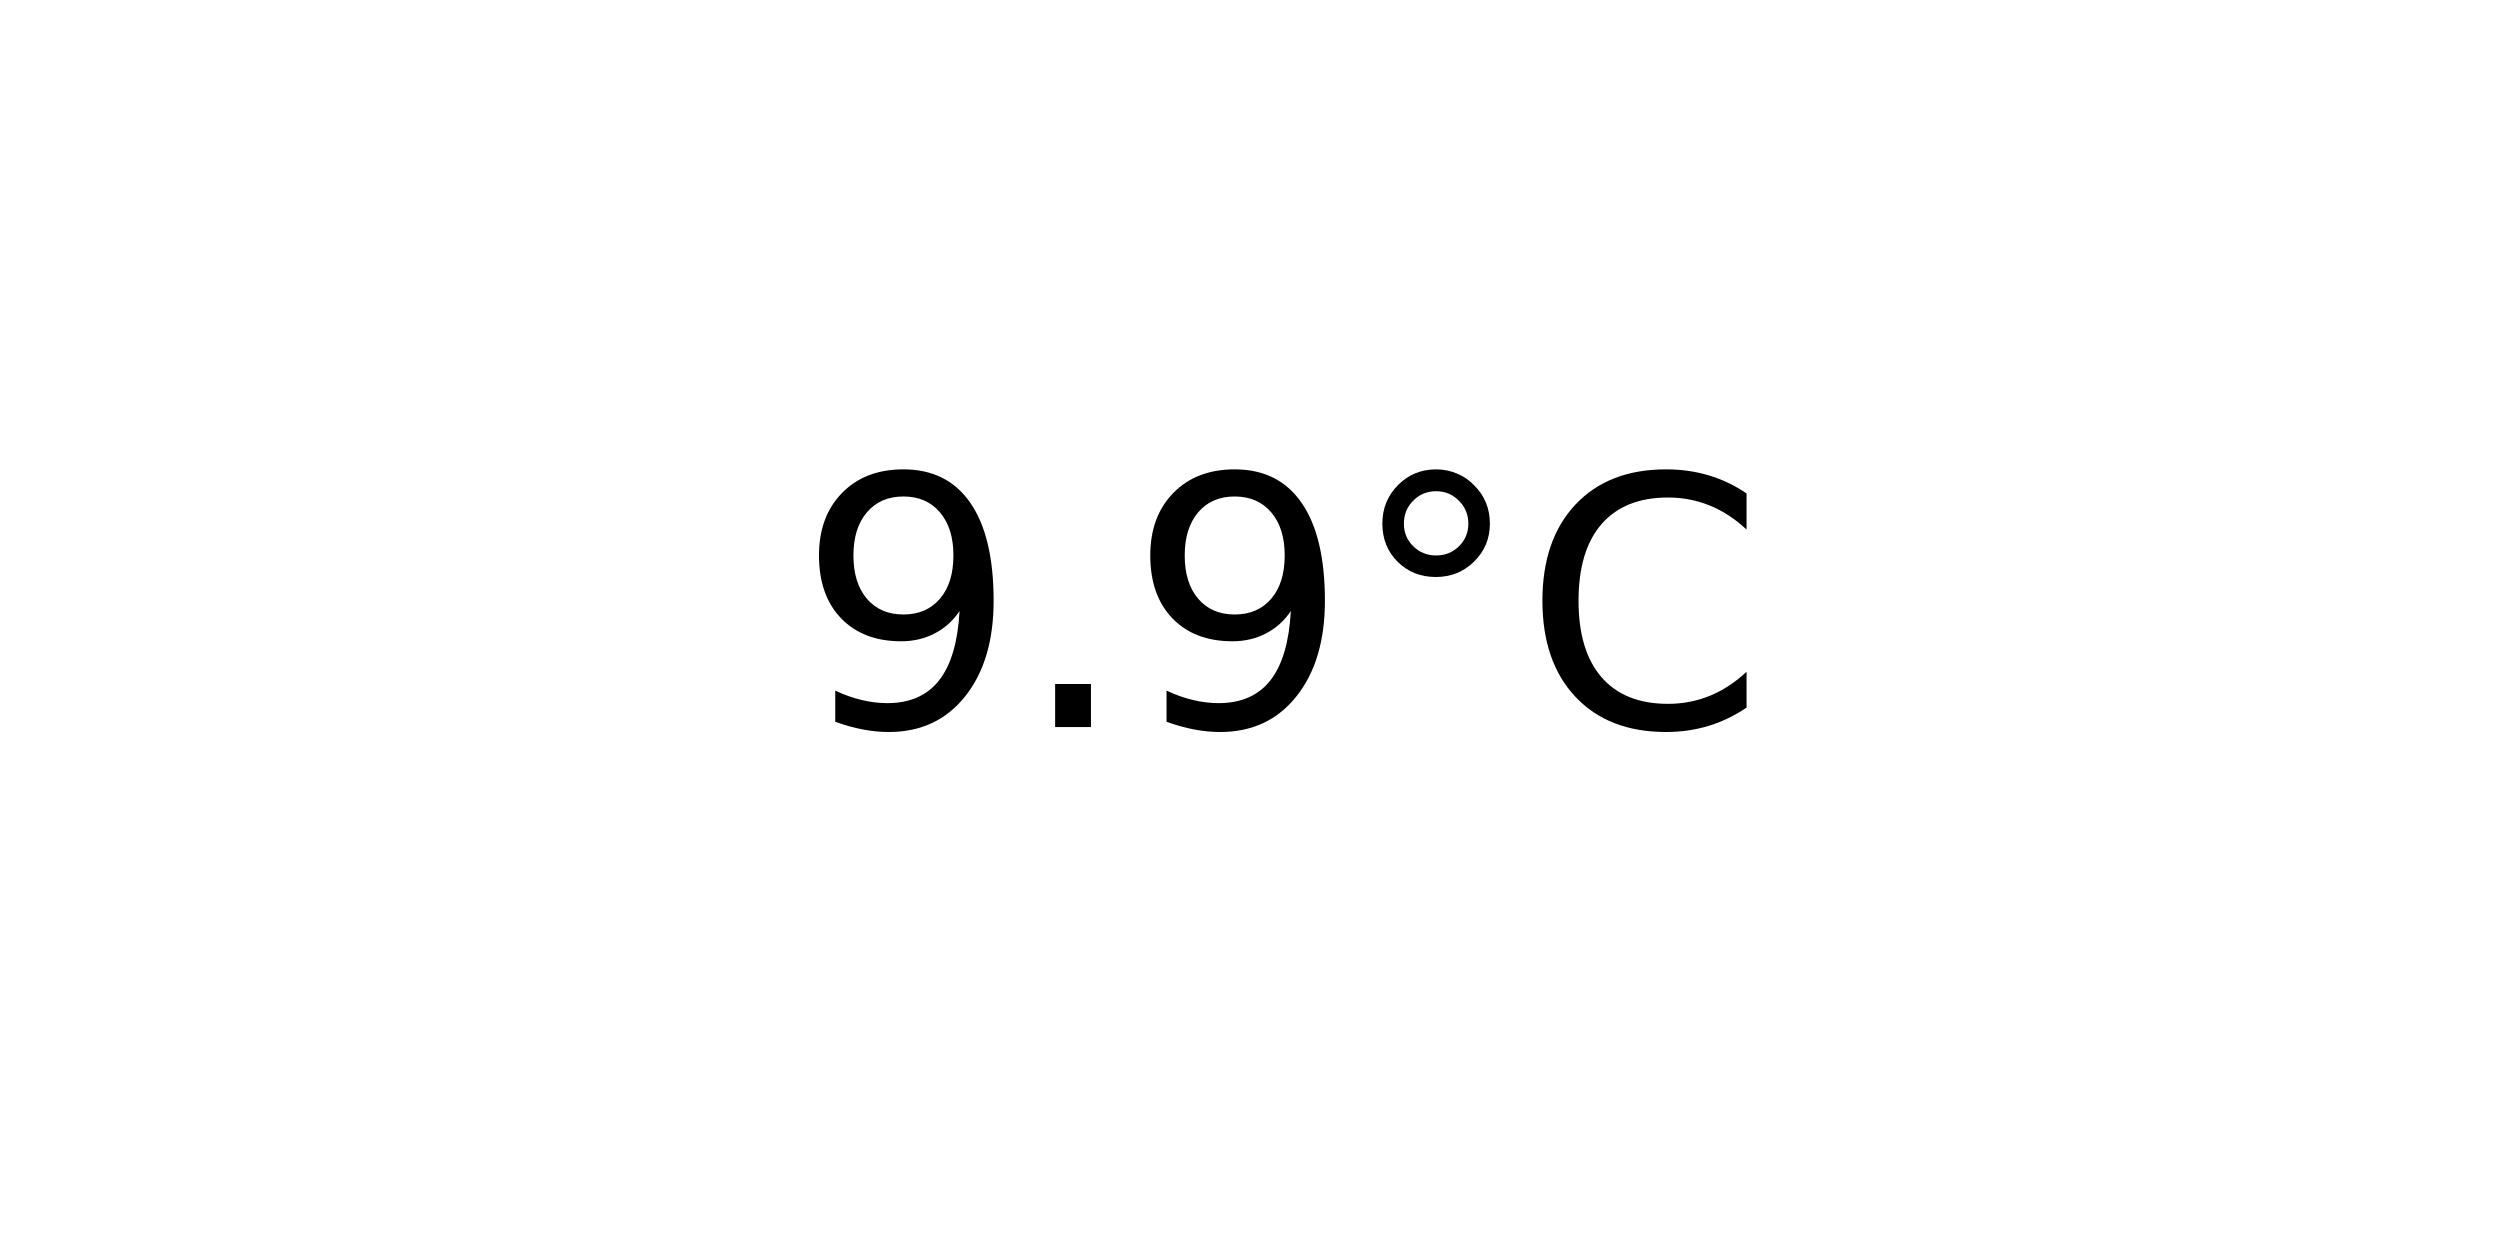
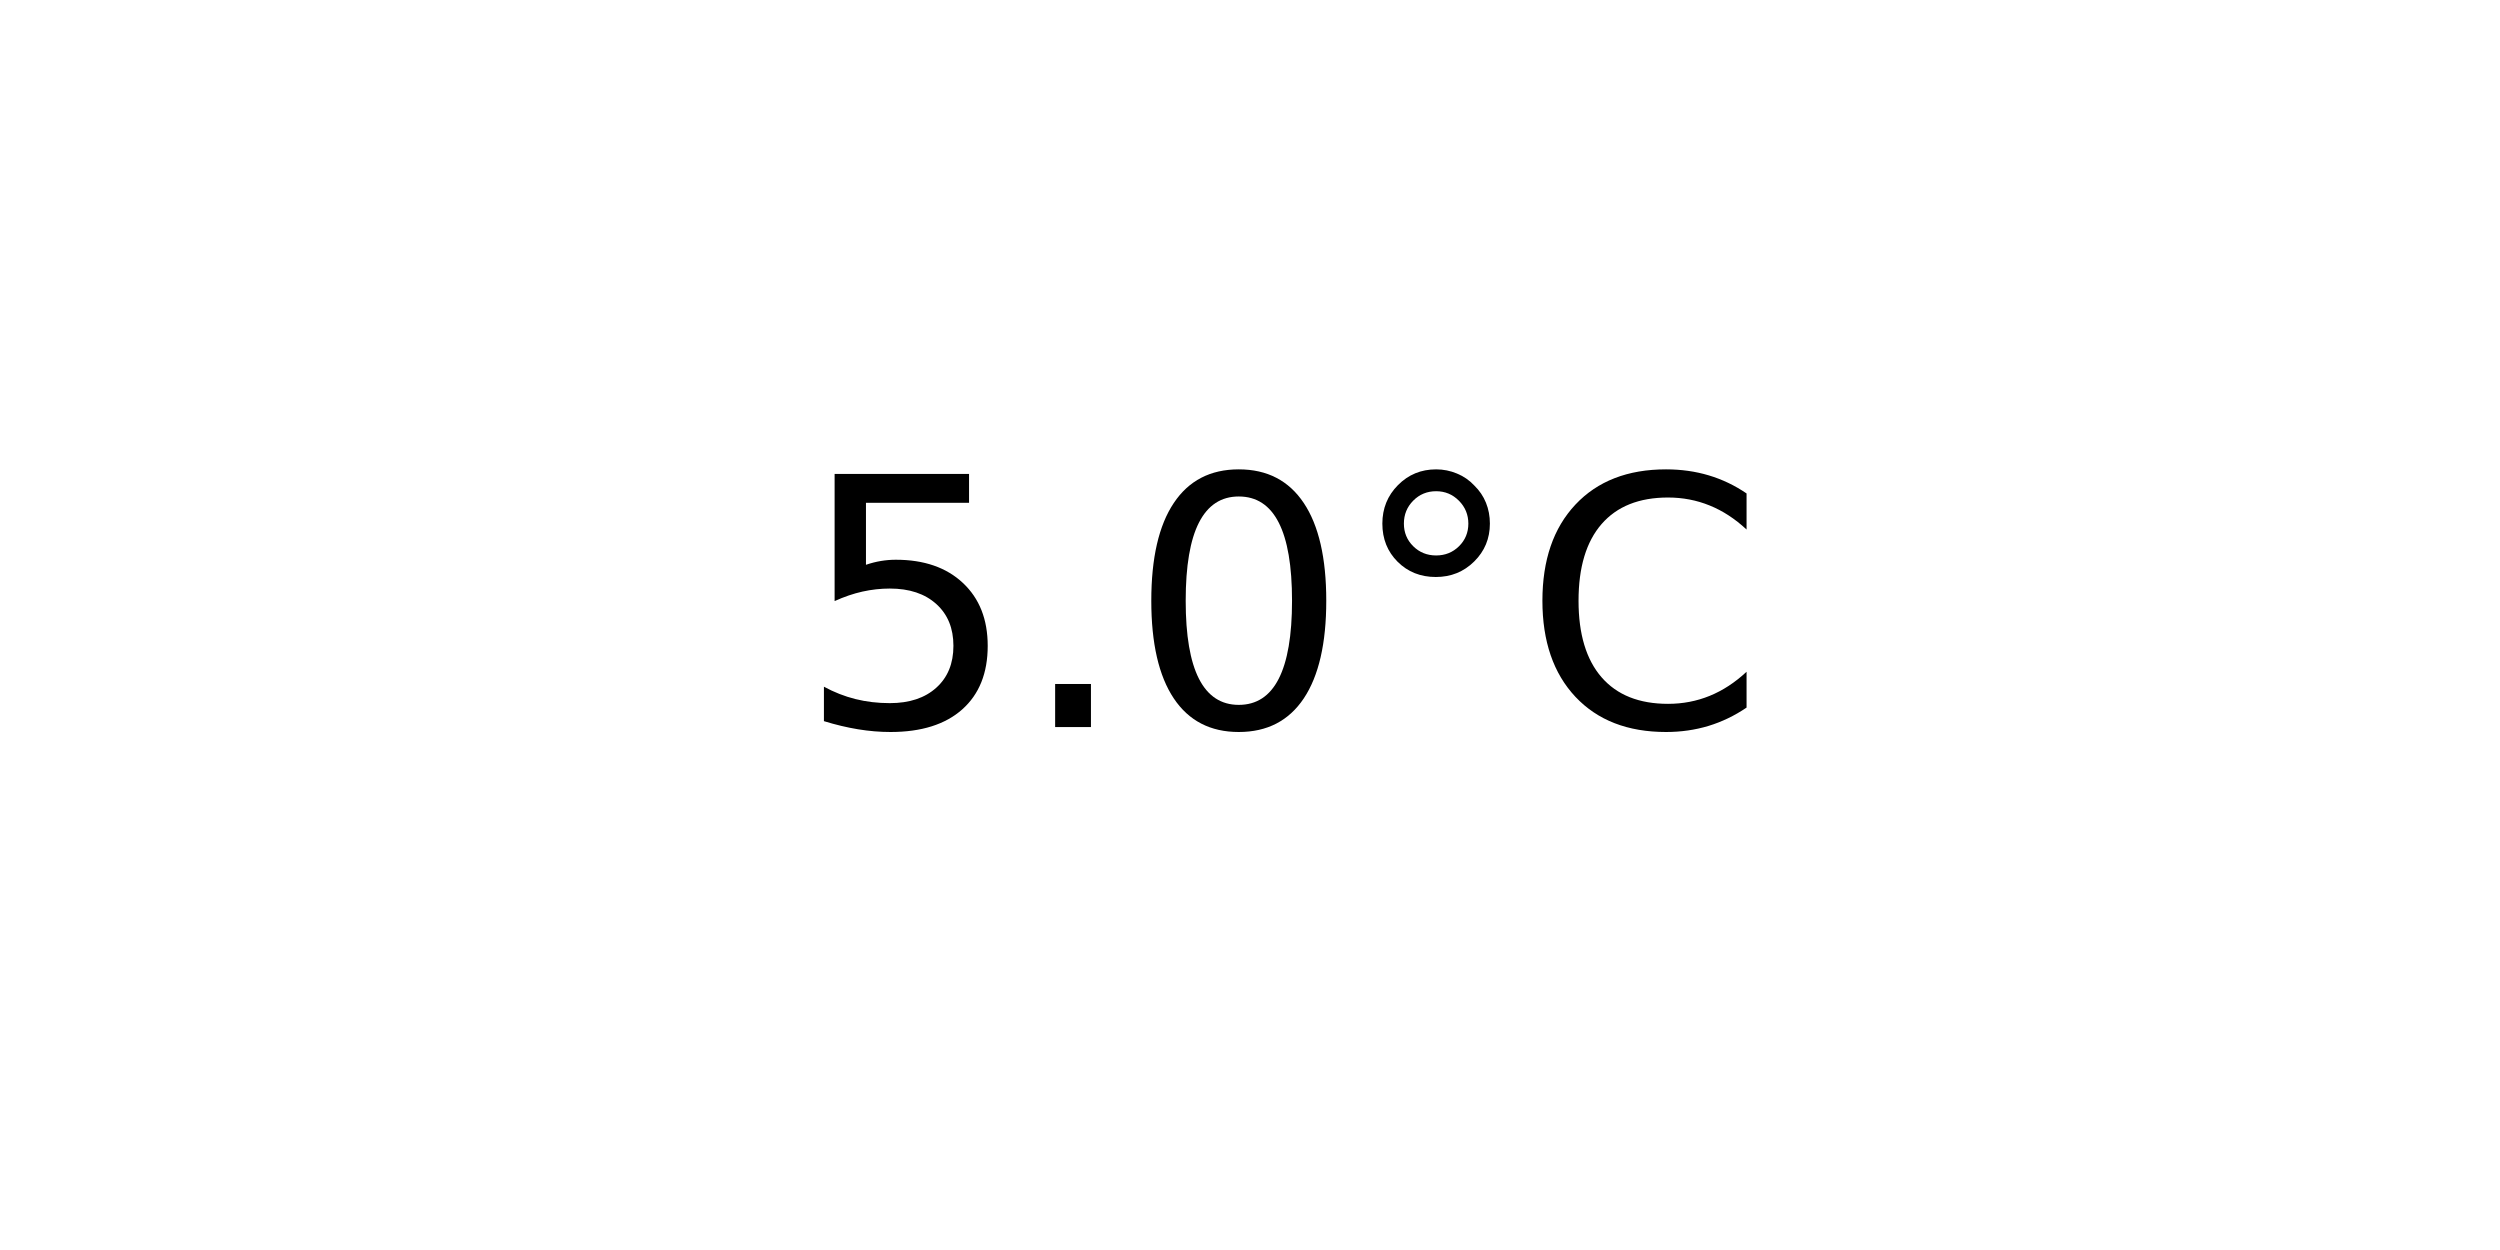
<svg xmlns="http://www.w3.org/2000/svg" xmlns:xlink="http://www.w3.org/1999/xlink" width="72pt" height="36pt" viewBox="0 0 72 36" version="1.1">
  <defs>
    <style type="text/css">*{stroke-linejoin: round; stroke-linecap: butt}</style>
  </defs>
  <g id="figure_1">
    <g id="axes_1">
      <g id="text_1">
        <g transform="translate(22.95703 20.93937) scale(0.1 -0.1)">
          <defs>
-             <path id="DejaVuSans-39" d="M 703 97  L 703 672  Q 941 559 1184 500  Q 1428 441 1663 441  Q 2288 441 2617 861  Q 2947 1281 2994 2138  Q 2813 1869 2534 1725  Q 2256 1581 1919 1581  Q 1219 1581 811 2004  Q 403 2428 403 3163  Q 403 3881 828 4315  Q 1253 4750 1959 4750  Q 2769 4750 3195 4129  Q 3622 3509 3622 2328  Q 3622 1225 3098 567  Q 2575 -91 1691 -91  Q 1453 -91 1209 -44  Q 966 3 703 97  z M 1959 2075  Q 2384 2075 2632 2365  Q 2881 2656 2881 3163  Q 2881 3666 2632 3958  Q 2384 4250 1959 4250  Q 1534 4250 1286 3958  Q 1038 3666 1038 3163  Q 1038 2656 1286 2365  Q 1534 2075 1959 2075  z " transform="scale(0.015625)" />
+             <path id="DejaVuSans-35" d="M 691 4666  L 3169 4666  L 3169 4134  L 1269 4134  L 1269 2991  Q 1406 3038 1543 3061  Q 1681 3084 1819 3084  Q 2600 3084 3056 2656  Q 3513 2228 3513 1497  Q 3513 744 3044 326  Q 2575 -91 1722 -91  Q 1428 -91 1123 -41  Q 819 9 494 109  L 494 744  Q 775 591 1075 516  Q 1375 441 1709 441  Q 2250 441 2565 725  Q 2881 1009 2881 1497  Q 2881 1984 2565 2268  Q 2250 2553 1709 2553  Q 1456 2553 1204 2497  Q 953 2441 691 2322  L 691 4666  z " transform="scale(0.015625)" />
            <path id="DejaVuSans-2e" d="M 684 794  L 1344 794  L 1344 0  L 684 0  L 684 794  z " transform="scale(0.015625)" />
+             <path id="DejaVuSans-30" d="M 2034 4250  Q 1547 4250 1301 3770  Q 1056 3291 1056 2328  Q 1056 1369 1301 889  Q 1547 409 2034 409  Q 2525 409 2770 889  Q 3016 1369 3016 2328  Q 3016 3291 2770 3770  Q 2525 4250 2034 4250  z M 2034 4750  Q 2819 4750 3233 4129  Q 3647 3509 3647 2328  Q 3647 1150 3233 529  Q 2819 -91 2034 -91  Q 1250 -91 836 529  Q 422 1150 422 2328  Q 422 3509 836 4129  Q 1250 4750 2034 4750  z " transform="scale(0.015625)" />
            <path id="DejaVuSans-b0" d="M 1600 4347  Q 1350 4347 1178 4173  Q 1006 4000 1006 3750  Q 1006 3503 1178 3333  Q 1350 3163 1600 3163  Q 1850 3163 2022 3333  Q 2194 3503 2194 3750  Q 2194 3997 2020 4172  Q 1847 4347 1600 4347  z M 1600 4750  Q 1800 4750 1984 4673  Q 2169 4597 2303 4453  Q 2447 4313 2519 4134  Q 2591 3956 2591 3750  Q 2591 3338 2302 3052  Q 2013 2766 1594 2766  Q 1172 2766 890 3047  Q 609 3328 609 3750  Q 609 4169 896 4459  Q 1184 4750 1600 4750  z " transform="scale(0.015625)" />
            <path id="DejaVuSans-43" d="M 4122 4306  L 4122 3641  Q 3803 3938 3442 4084  Q 3081 4231 2675 4231  Q 1875 4231 1450 3742  Q 1025 3253 1025 2328  Q 1025 1406 1450 917  Q 1875 428 2675 428  Q 3081 428 3442 575  Q 3803 722 4122 1019  L 4122 359  Q 3791 134 3420 21  Q 3050 -91 2638 -91  Q 1578 -91 968 557  Q 359 1206 359 2328  Q 359 3453 968 4101  Q 1578 4750 2638 4750  Q 3056 4750 3426 4639  Q 3797 4528 4122 4306  z " transform="scale(0.015625)" />
          </defs>
-           <use xlink:href="#DejaVuSans-39" />
+           <use xlink:href="#DejaVuSans-35" />
          <use xlink:href="#DejaVuSans-2e" x="63.623" />
-           <use xlink:href="#DejaVuSans-39" x="95.41" />
+           <use xlink:href="#DejaVuSans-30" x="95.41" />
          <use xlink:href="#DejaVuSans-b0" x="159.033" />
          <use xlink:href="#DejaVuSans-43" x="209.033" />
        </g>
      </g>
    </g>
  </g>
</svg>
